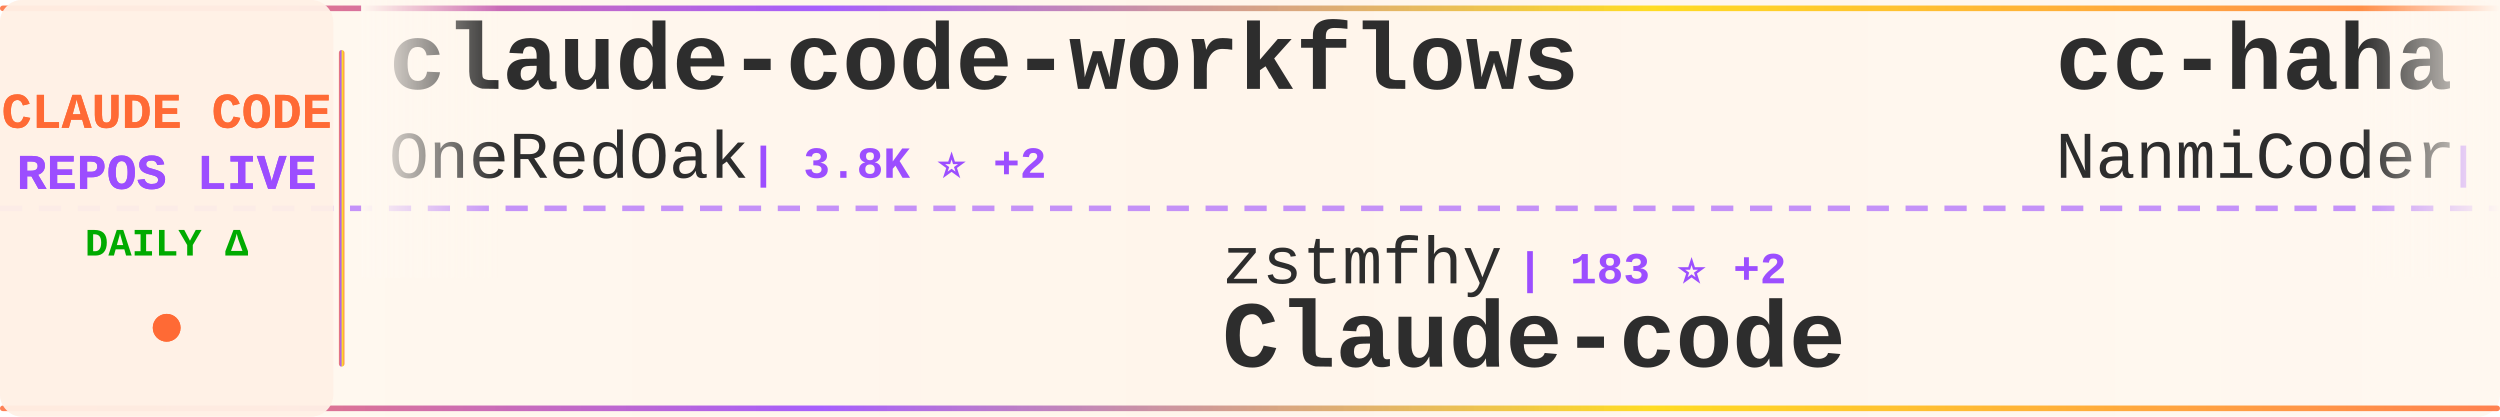
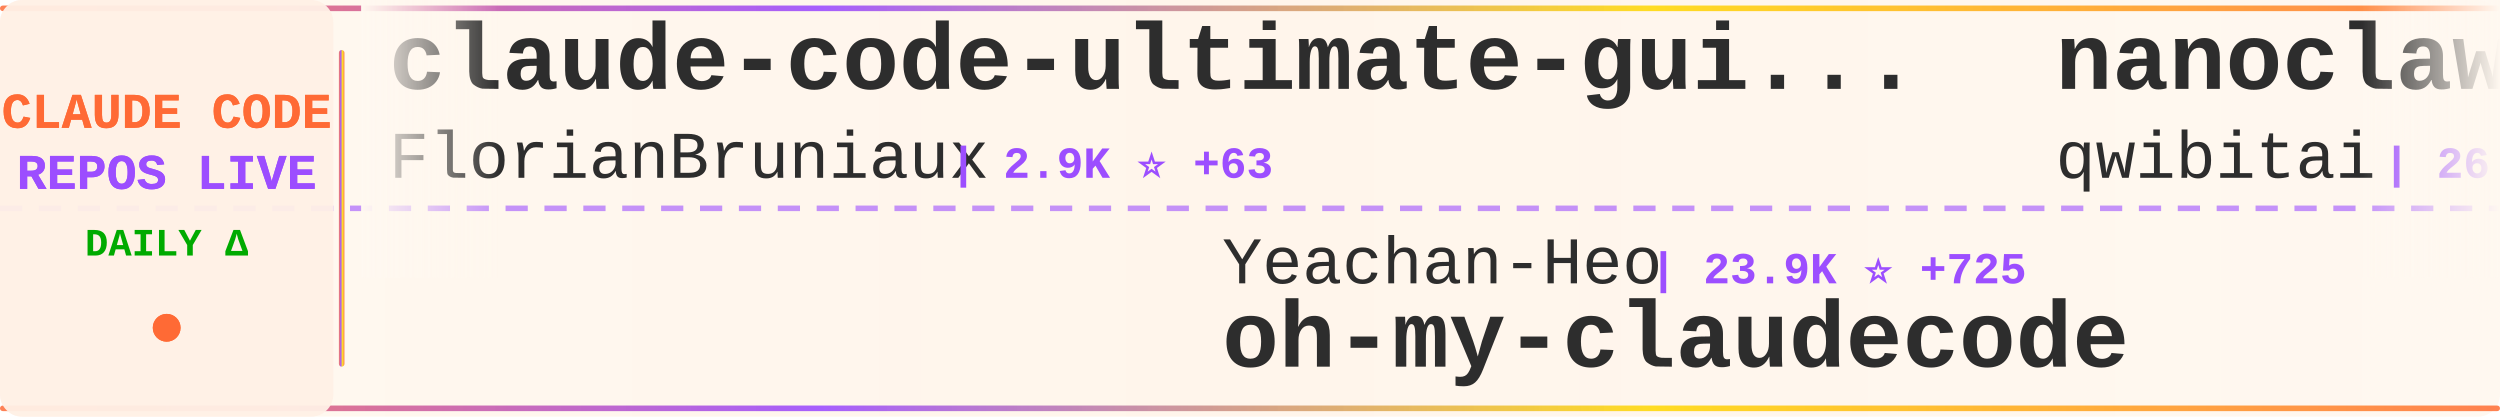
<svg xmlns="http://www.w3.org/2000/svg" width="900" height="150">
  <defs>
    <linearGradient id="tickerBg" x1="0%" y1="0%" x2="100%" y2="0%">
      <stop offset="0%" style="stop-color:#fff8f0;stop-opacity:0.98" />
      <stop offset="50%" style="stop-color:#fff5eb;stop-opacity:1" />
      <stop offset="100%" style="stop-color:#fff8f0;stop-opacity:0.98" />
    </linearGradient>
    <linearGradient id="borderGrad" x1="0%" y1="0%" x2="100%" y2="0%">
      <stop offset="0%" style="stop-color:#FF6B35;stop-opacity:0.85">
        <animate attributeName="stop-opacity" values="0.85;1;0.85" dur="2s" repeatCount="indefinite" />
      </stop>
      <stop offset="33%" style="stop-color:#9C4EFF;stop-opacity:0.9">
        <animate attributeName="stop-opacity" values="0.9;1;0.9" dur="2.2s" repeatCount="indefinite" />
      </stop>
      <stop offset="66%" style="stop-color:#FFD700;stop-opacity:0.85">
        <animate attributeName="stop-opacity" values="0.85;1;0.85" dur="1.8s" repeatCount="indefinite" />
      </stop>
      <stop offset="100%" style="stop-color:#FF6B35;stop-opacity:0.85">
        <animate attributeName="stop-opacity" values="0.85;1;0.85" dur="2s" repeatCount="indefinite" />
      </stop>
    </linearGradient>
    <filter id="textGlow">
      <feGaussianBlur stdDeviation="0.15" result="coloredBlur" />
      <feMerge>
        <feMergeNode in="coloredBlur" />
        <feMergeNode in="SourceGraphic" />
      </feMerge>
    </filter>
    <filter id="metricGlow">
      <feGaussianBlur stdDeviation="0.2" result="coloredBlur" />
      <feMerge>
        <feMergeNode in="coloredBlur" />
        <feMergeNode in="SourceGraphic" />
      </feMerge>
    </filter>
    <linearGradient id="leftFade" x1="0%" y1="0%" x2="100%" y2="0%">
      <stop offset="0%" style="stop-color:#fff8f0;stop-opacity:1" />
      <stop offset="100%" style="stop-color:#fff8f0;stop-opacity:0" />
    </linearGradient>
    <linearGradient id="rightFade" x1="0%" y1="0%" x2="100%" y2="0%">
      <stop offset="0%" style="stop-color:#fff8f0;stop-opacity:0" />
      <stop offset="100%" style="stop-color:#fff8f0;stop-opacity:1" />
    </linearGradient>
  </defs>
  <rect width="900" height="150" fill="url(#tickerBg)" rx="8" />
  <rect x="0" y="2" width="900" height="2" fill="url(#borderGrad)" rx="1" />
  <rect x="0" y="146" width="900" height="2" fill="url(#borderGrad)" rx="1" />
  <line x1="0" y1="75" x2="900" y2="75" stroke="#9C4EFF" stroke-width="2" stroke-dasharray="8 6" opacity="0.6" />
  <rect x="0" y="0" width="120" height="150" fill="#fff0e6" opacity="0.95" rx="8" />
  <text x="60" y="46" font-family="'Courier New', monospace" font-size="18" font-weight="bold" fill="#FF6B35" text-anchor="middle" filter="url(#textGlow)">
    CLAUDE CODE
  </text>
  <text x="60" y="68" font-family="'Courier New', monospace" font-size="18" font-weight="bold" fill="#9C4EFF" text-anchor="middle" filter="url(#textGlow)">
    REPOS LIVE
  </text>
  <text x="60" y="92" font-family="'Courier New', monospace" font-size="14" font-weight="bold" fill="#00aa00" text-anchor="middle">
    DAILY Δ
  </text>
  <circle cx="60" cy="118" r="5" fill="#FF6B35" filter="url(#metricGlow)">
    <animate attributeName="r" values="4;6;4" dur="1.5s" repeatCount="indefinite" />
    <animate attributeName="opacity" values="0.6;1;0.6" dur="1.5s" repeatCount="indefinite" />
  </circle>
  <rect x="122" y="18" width="2" height="114" fill="url(#borderGrad)" rx="1" />
  <clipPath id="tickerClip">
    <rect x="130" y="0" width="770" height="150" />
  </clipPath>
  <g clip-path="url(#tickerClip)">
    <g id="tickerItems">
      <animateTransform attributeName="transform" attributeType="XML" type="translate" from="0 0" to="-3000 0" dur="54s" repeatCount="indefinite" />
      <g transform="translate(0, 0)">
-         <text x="140" y="32" font-family="'Courier New', monospace" font-size="34" font-weight="bold" fill="#2d2d2d">claude-code-workflows</text>
-         <text x="140" y="64" font-family="'Courier New', monospace" font-size="24" font-weight="normal" fill="#2d2d2d" opacity="1.0">OneRedOak</text>
-         <text x="270" y="64" font-family="'Courier New', monospace" font-size="16" font-weight="bold" fill="#9C4EFF"> | 3.8K ⭐ +2</text>
+         <text x="140" y="32" font-family="'Courier New', monospace" font-size="34" font-weight="bold" fill="#2d2d2d">claude-code-ultimate-gui...</text>
+         <text x="140" y="64" font-family="'Courier New', monospace" font-size="24" font-weight="normal" fill="#2d2d2d" opacity="1.0">FlorianBruniaux</text>
+         <text x="342" y="64" font-family="'Courier New', monospace" font-size="16" font-weight="bold" fill="#9C4EFF"> | 2.9K ⭐ +63</text>
      </g>
      <g transform="translate(300, 0)">
-         <text x="140" y="102" font-family="'Courier New', monospace" font-size="24" font-weight="normal" fill="#2d2d2d" opacity="1.0">zstmfhy</text>
-         <text x="246" y="102" font-family="'Courier New', monospace" font-size="16" font-weight="bold" fill="#9C4EFF"> | 183 ⭐ +2</text>
-         <text x="140" y="132" font-family="'Courier New', monospace" font-size="34" font-weight="bold" fill="#2d2d2d">Claude-code</text>
+         <text x="140" y="102" font-family="'Courier New', monospace" font-size="24" font-weight="normal" fill="#2d2d2d" opacity="1.0">Yeachan-Heo</text>
+         <text x="294" y="102" font-family="'Courier New', monospace" font-size="16" font-weight="bold" fill="#9C4EFF"> | 23.9K ⭐ +725</text>
+         <text x="140" y="132" font-family="'Courier New', monospace" font-size="34" font-weight="bold" fill="#2d2d2d">oh-my-claudecode</text>
      </g>
      <g transform="translate(600, 0)">
-         <text x="140" y="32" font-family="'Courier New', monospace" font-size="34" font-weight="bold" fill="#2d2d2d">cc-haha</text>
-         <text x="140" y="64" font-family="'Courier New', monospace" font-size="24" font-weight="normal" fill="#2d2d2d" opacity="1.0">NanmiCoder</text>
-         <text x="282" y="64" font-family="'Courier New', monospace" font-size="16" font-weight="bold" fill="#9C4EFF"> | 4.9K ⭐ +399</text>
+         <text x="140" y="32" font-family="'Courier New', monospace" font-size="34" font-weight="bold" fill="#2d2d2d">nanoclaw</text>
+         <text x="140" y="64" font-family="'Courier New', monospace" font-size="24" font-weight="normal" fill="#2d2d2d" opacity="1.0">qwibitai</text>
+         <text x="258" y="64" font-family="'Courier New', monospace" font-size="16" font-weight="bold" fill="#9C4EFF"> | 26.5K ⭐ +104</text>
      </g>
      <g transform="translate(900, 0)">
-         <text x="140" y="102" font-family="'Courier New', monospace" font-size="24" font-weight="normal" fill="#2d2d2d" opacity="1.0">anthropics</text>
-         <text x="282" y="102" font-family="'Courier New', monospace" font-size="16" font-weight="bold" fill="#9C4EFF"> | 783 ⭐ +2</text>
-         <text x="140" y="132" font-family="'Courier New', monospace" font-size="34" font-weight="bold" fill="#2d2d2d">claude-code-base-action</text>
+         <text x="140" y="102" font-family="'Courier New', monospace" font-size="24" font-weight="normal" fill="#2d2d2d" opacity="1.0">Windy3f3f3f3f</text>
+         <text x="318" y="102" font-family="'Courier New', monospace" font-size="16" font-weight="bold" fill="#9C4EFF"> | 1.5K ⭐ +74</text>
+         <text x="140" y="132" font-family="'Courier New', monospace" font-size="34" font-weight="bold" fill="#2d2d2d">how-claude-code-works</text>
      </g>
      <g transform="translate(1200, 0)">
-         <text x="140" y="32" font-family="'Courier New', monospace" font-size="34" font-weight="bold" fill="#2d2d2d">claude_code_bridge</text>
-         <text x="140" y="64" font-family="'Courier New', monospace" font-size="24" font-weight="normal" fill="#2d2d2d" opacity="1.0">bfly123</text>
-         <text x="246" y="64" font-family="'Courier New', monospace" font-size="16" font-weight="bold" fill="#9C4EFF"> | 2.1K ⭐ +11</text>
+         <text x="140" y="32" font-family="'Courier New', monospace" font-size="34" font-weight="bold" fill="#2d2d2d">claude-code</text>
+         <text x="140" y="64" font-family="'Courier New', monospace" font-size="24" font-weight="normal" fill="#2d2d2d" opacity="1.0">isboyjc</text>
+         <text x="246" y="64" font-family="'Courier New', monospace" font-size="16" font-weight="bold" fill="#9C4EFF"> | 124 ⭐ +5</text>
      </g>
      <g transform="translate(1500, 0)">
-         <text x="140" y="102" font-family="'Courier New', monospace" font-size="24" font-weight="normal" fill="#2d2d2d" opacity="1.0">edmund-io</text>
-         <text x="270" y="102" font-family="'Courier New', monospace" font-size="16" font-weight="bold" fill="#9C4EFF"> | 1.4K ⭐ +1</text>
-         <text x="140" y="132" font-family="'Courier New', monospace" font-size="34" font-weight="bold" fill="#2d2d2d">edmunds-claude-code</text>
+         <text x="140" y="102" font-family="'Courier New', monospace" font-size="24" font-weight="normal" fill="#2d2d2d" opacity="1.0">AprilNEA</text>
+         <text x="258" y="102" font-family="'Courier New', monospace" font-size="16" font-weight="bold" fill="#9C4EFF"> | 353 ⭐ +7</text>
+         <text x="140" y="132" font-family="'Courier New', monospace" font-size="34" font-weight="bold" fill="#2d2d2d">claude-code-source</text>
      </g>
      <g transform="translate(1800, 0)">
-         <text x="140" y="32" font-family="'Courier New', monospace" font-size="34" font-weight="bold" fill="#2d2d2d">antigravity-awesome-skil...</text>
-         <text x="140" y="64" font-family="'Courier New', monospace" font-size="24" font-weight="normal" fill="#2d2d2d" opacity="1.0">sickn33</text>
-         <text x="246" y="64" font-family="'Courier New', monospace" font-size="16" font-weight="bold" fill="#9C4EFF"> | 30.6K ⭐ +287</text>
+         <text x="140" y="32" font-family="'Courier New', monospace" font-size="34" font-weight="bold" fill="#2d2d2d">claude-code-book</text>
+         <text x="140" y="64" font-family="'Courier New', monospace" font-size="24" font-weight="normal" fill="#2d2d2d" opacity="1.0">lintsinghua</text>
+         <text x="294" y="64" font-family="'Courier New', monospace" font-size="16" font-weight="bold" fill="#9C4EFF"> | 2.0K ⭐ +261</text>
      </g>
      <g transform="translate(2100, 0)">
-         <text x="140" y="102" font-family="'Courier New', monospace" font-size="24" font-weight="normal" fill="#2d2d2d" opacity="1.0">pengchengneo</text>
-         <text x="306" y="102" font-family="'Courier New', monospace" font-size="16" font-weight="bold" fill="#9C4EFF"> | 973 ⭐ +71</text>
-         <text x="140" y="132" font-family="'Courier New', monospace" font-size="34" font-weight="bold" fill="#2d2d2d">Claude-Code</text>
+         <text x="140" y="102" font-family="'Courier New', monospace" font-size="24" font-weight="normal" fill="#2d2d2d" opacity="1.0">alirezarezvani</text>
+         <text x="330" y="102" font-family="'Courier New', monospace" font-size="16" font-weight="bold" fill="#9C4EFF"> | 9.4K ⭐ +146</text>
+         <text x="140" y="132" font-family="'Courier New', monospace" font-size="34" font-weight="bold" fill="#2d2d2d">claude-skills</text>
      </g>
      <g transform="translate(2400, 0)">
-         <text x="140" y="32" font-family="'Courier New', monospace" font-size="34" font-weight="bold" fill="#2d2d2d">superpowers</text>
-         <text x="140" y="64" font-family="'Courier New', monospace" font-size="24" font-weight="normal" fill="#2d2d2d" opacity="1.0">obra</text>
-         <text x="210" y="64" font-family="'Courier New', monospace" font-size="16" font-weight="bold" fill="#9C4EFF"> | 135.0K ⭐ +1.3K</text>
+         <text x="140" y="32" font-family="'Courier New', monospace" font-size="34" font-weight="bold" fill="#2d2d2d">claude-code-infrastructu...</text>
+         <text x="140" y="64" font-family="'Courier New', monospace" font-size="24" font-weight="normal" fill="#2d2d2d" opacity="1.0">diet103</text>
+         <text x="246" y="64" font-family="'Courier New', monospace" font-size="16" font-weight="bold" fill="#9C4EFF"> | 9.4K ⭐ +7</text>
      </g>
      <g transform="translate(2700, 0)">
-         <text x="140" y="102" font-family="'Courier New', monospace" font-size="24" font-weight="normal" fill="#2d2d2d" opacity="1.0">oboard</text>
-         <text x="234" y="102" font-family="'Courier New', monospace" font-size="16" font-weight="bold" fill="#9C4EFF"> | 2.7K ⭐ +88</text>
-         <text x="140" y="132" font-family="'Courier New', monospace" font-size="34" font-weight="bold" fill="#2d2d2d">claude-code-rev</text>
+         <text x="140" y="102" font-family="'Courier New', monospace" font-size="24" font-weight="normal" fill="#2d2d2d" opacity="1.0">kodu-ai</text>
+         <text x="246" y="102" font-family="'Courier New', monospace" font-size="16" font-weight="bold" fill="#9C4EFF"> | 5.3K ⭐</text>
+         <text x="140" y="132" font-family="'Courier New', monospace" font-size="34" font-weight="bold" fill="#2d2d2d">claude-coder</text>
      </g>
      <g transform="translate(3000, 0)">
-         <text x="140" y="32" font-family="'Courier New', monospace" font-size="34" font-weight="bold" fill="#2d2d2d">claude-code-workflows</text>
-         <text x="140" y="64" font-family="'Courier New', monospace" font-size="24" font-weight="normal" fill="#2d2d2d" opacity="1.0">OneRedOak</text>
-         <text x="270" y="64" font-family="'Courier New', monospace" font-size="16" font-weight="bold" fill="#9C4EFF"> | 3.8K ⭐ +2</text>
+         <text x="140" y="32" font-family="'Courier New', monospace" font-size="34" font-weight="bold" fill="#2d2d2d">claude-code-ultimate-gui...</text>
+         <text x="140" y="64" font-family="'Courier New', monospace" font-size="24" font-weight="normal" fill="#2d2d2d" opacity="1.0">FlorianBruniaux</text>
+         <text x="342" y="64" font-family="'Courier New', monospace" font-size="16" font-weight="bold" fill="#9C4EFF"> | 2.9K ⭐ +63</text>
      </g>
      <g transform="translate(3300, 0)">
-         <text x="140" y="102" font-family="'Courier New', monospace" font-size="24" font-weight="normal" fill="#2d2d2d" opacity="1.0">zstmfhy</text>
-         <text x="246" y="102" font-family="'Courier New', monospace" font-size="16" font-weight="bold" fill="#9C4EFF"> | 183 ⭐ +2</text>
-         <text x="140" y="132" font-family="'Courier New', monospace" font-size="34" font-weight="bold" fill="#2d2d2d">Claude-code</text>
+         <text x="140" y="102" font-family="'Courier New', monospace" font-size="24" font-weight="normal" fill="#2d2d2d" opacity="1.0">Yeachan-Heo</text>
+         <text x="294" y="102" font-family="'Courier New', monospace" font-size="16" font-weight="bold" fill="#9C4EFF"> | 23.9K ⭐ +725</text>
+         <text x="140" y="132" font-family="'Courier New', monospace" font-size="34" font-weight="bold" fill="#2d2d2d">oh-my-claudecode</text>
      </g>
      <g transform="translate(3600, 0)">
-         <text x="140" y="32" font-family="'Courier New', monospace" font-size="34" font-weight="bold" fill="#2d2d2d">cc-haha</text>
-         <text x="140" y="64" font-family="'Courier New', monospace" font-size="24" font-weight="normal" fill="#2d2d2d" opacity="1.0">NanmiCoder</text>
-         <text x="282" y="64" font-family="'Courier New', monospace" font-size="16" font-weight="bold" fill="#9C4EFF"> | 4.9K ⭐ +399</text>
+         <text x="140" y="32" font-family="'Courier New', monospace" font-size="34" font-weight="bold" fill="#2d2d2d">nanoclaw</text>
+         <text x="140" y="64" font-family="'Courier New', monospace" font-size="24" font-weight="normal" fill="#2d2d2d" opacity="1.0">qwibitai</text>
+         <text x="258" y="64" font-family="'Courier New', monospace" font-size="16" font-weight="bold" fill="#9C4EFF"> | 26.5K ⭐ +104</text>
      </g>
      <g transform="translate(3900, 0)">
-         <text x="140" y="102" font-family="'Courier New', monospace" font-size="24" font-weight="normal" fill="#2d2d2d" opacity="1.0">anthropics</text>
-         <text x="282" y="102" font-family="'Courier New', monospace" font-size="16" font-weight="bold" fill="#9C4EFF"> | 783 ⭐ +2</text>
-         <text x="140" y="132" font-family="'Courier New', monospace" font-size="34" font-weight="bold" fill="#2d2d2d">claude-code-base-action</text>
+         <text x="140" y="102" font-family="'Courier New', monospace" font-size="24" font-weight="normal" fill="#2d2d2d" opacity="1.0">Windy3f3f3f3f</text>
+         <text x="318" y="102" font-family="'Courier New', monospace" font-size="16" font-weight="bold" fill="#9C4EFF"> | 1.5K ⭐ +74</text>
+         <text x="140" y="132" font-family="'Courier New', monospace" font-size="34" font-weight="bold" fill="#2d2d2d">how-claude-code-works</text>
      </g>
    </g>
  </g>
  <rect x="130" y="0" width="50" height="100" fill="url(#leftFade)" />
  <rect x="850" y="0" width="50" height="100" fill="url(#rightFade)" />
</svg>
